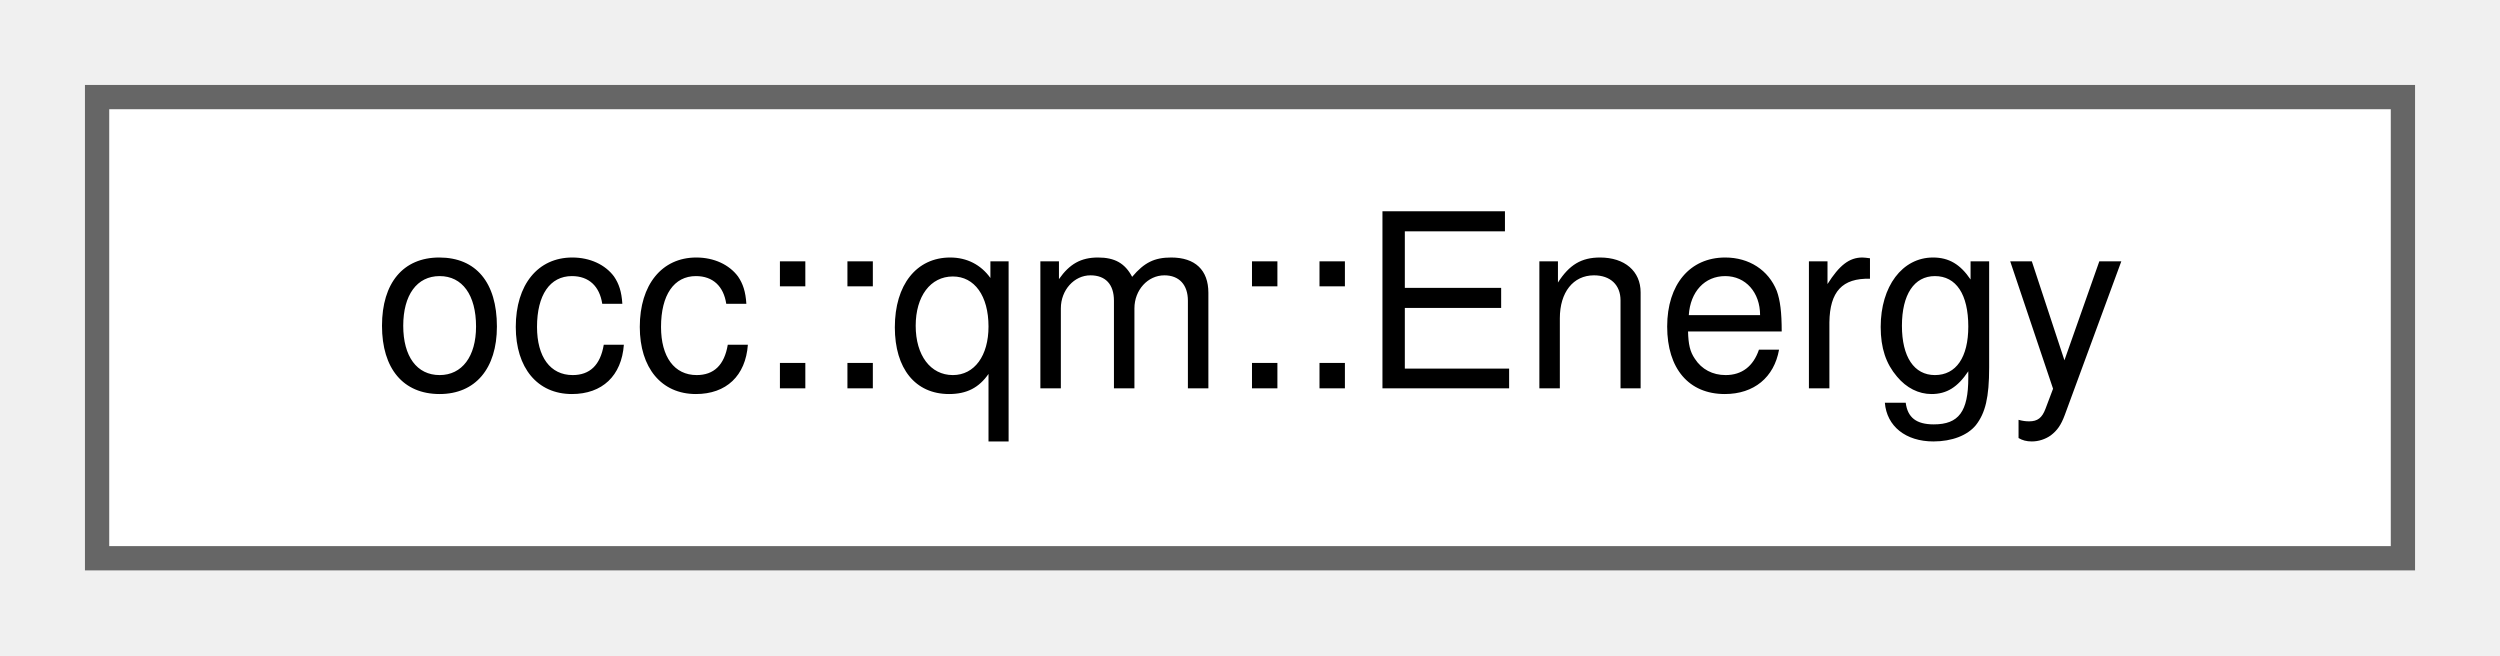
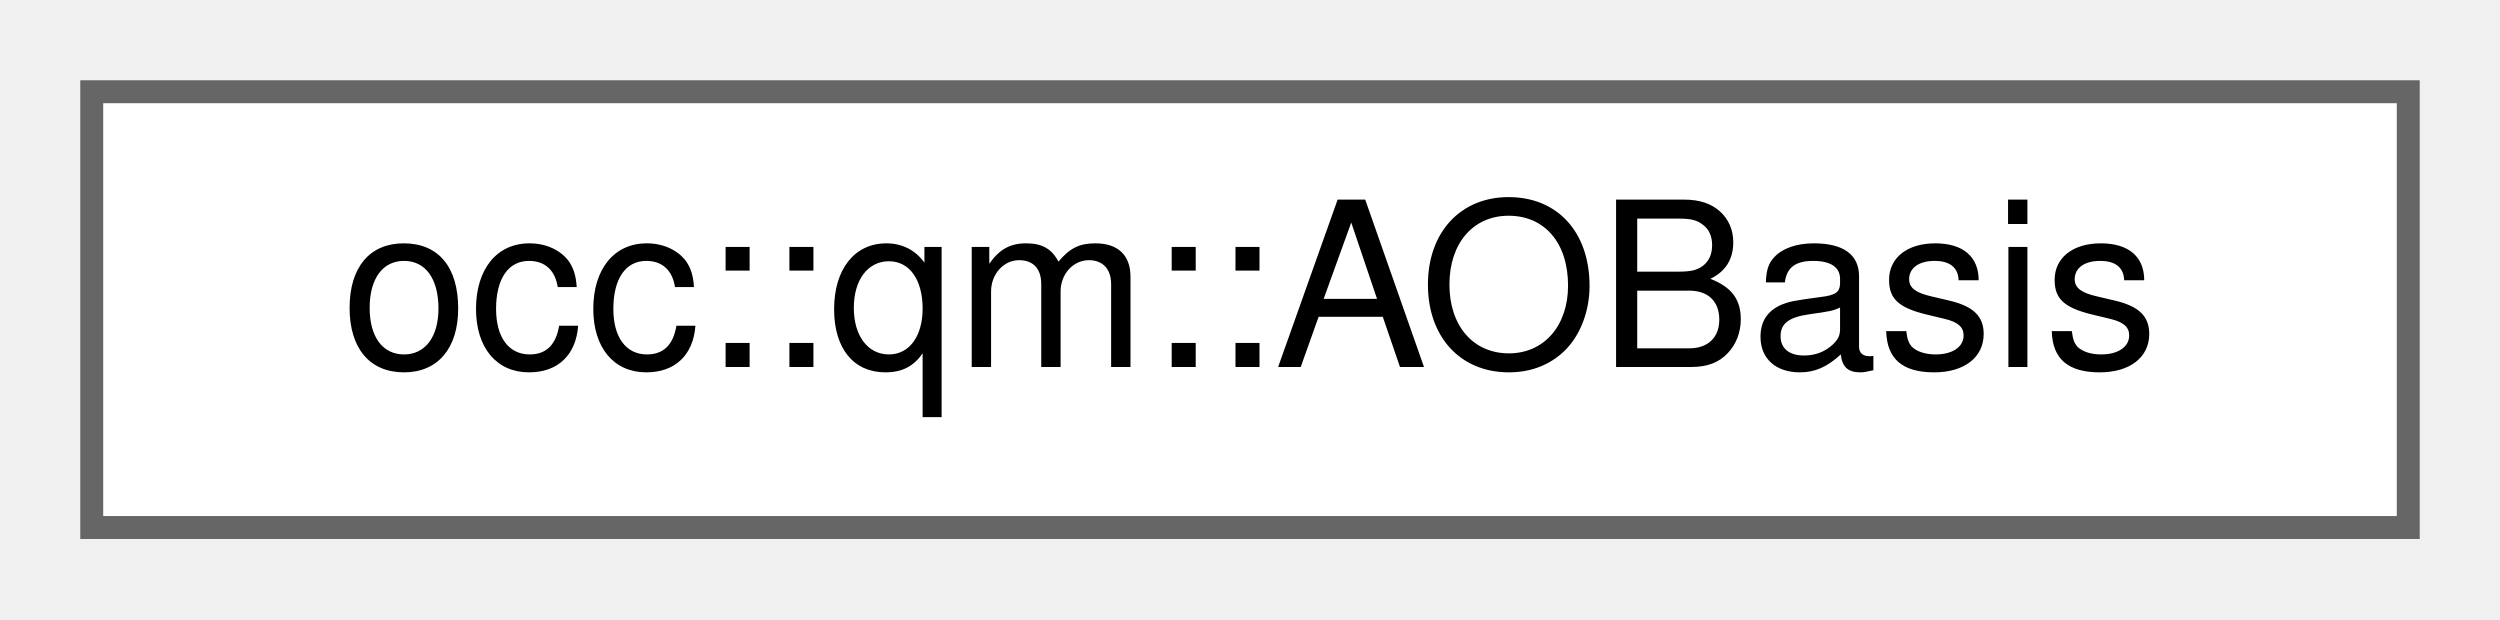
- <svg xmlns="http://www.w3.org/2000/svg" xmlns:xlink="http://www.w3.org/1999/xlink" width="103pt" height="27pt" viewBox="0.00 0.00 103.00 27.00">
+ <svg xmlns="http://www.w3.org/2000/svg" xmlns:xlink="http://www.w3.org/1999/xlink" width="109pt" height="27pt" viewBox="0.00 0.00 109.00 27.00">
  <g id="graph0" class="graph" transform="scale(1 1) rotate(0) translate(4 23)">
    <g id="Node000000" class="node">
      <g id="a_Node000000">
-         <a xlink:href="structocc_1_1qm_1_1Energy.html" target="_top" xlink:title=" ">
-           <polygon fill="white" stroke="#666666" points="95,-19 0,-19 0,0 95,0 95,-19" />
-           <text text-anchor="middle" x="47.5" y="-7" font-family="Helvetica,sans-Serif" font-size="10.00">occ::qm::Energy</text>
+         <a xlink:href="classocc_1_1qm_1_1AOBasis.html" target="_top" xlink:title=" ">
+           <polygon fill="white" stroke="#666666" points="101,-19 0,-19 0,0 101,0 101,-19" />
+           <text text-anchor="middle" x="50.5" y="-7" font-family="Helvetica,sans-Serif" font-size="10.00">occ::qm::AOBasis</text>
        </a>
      </g>
    </g>
  </g>
</svg>
